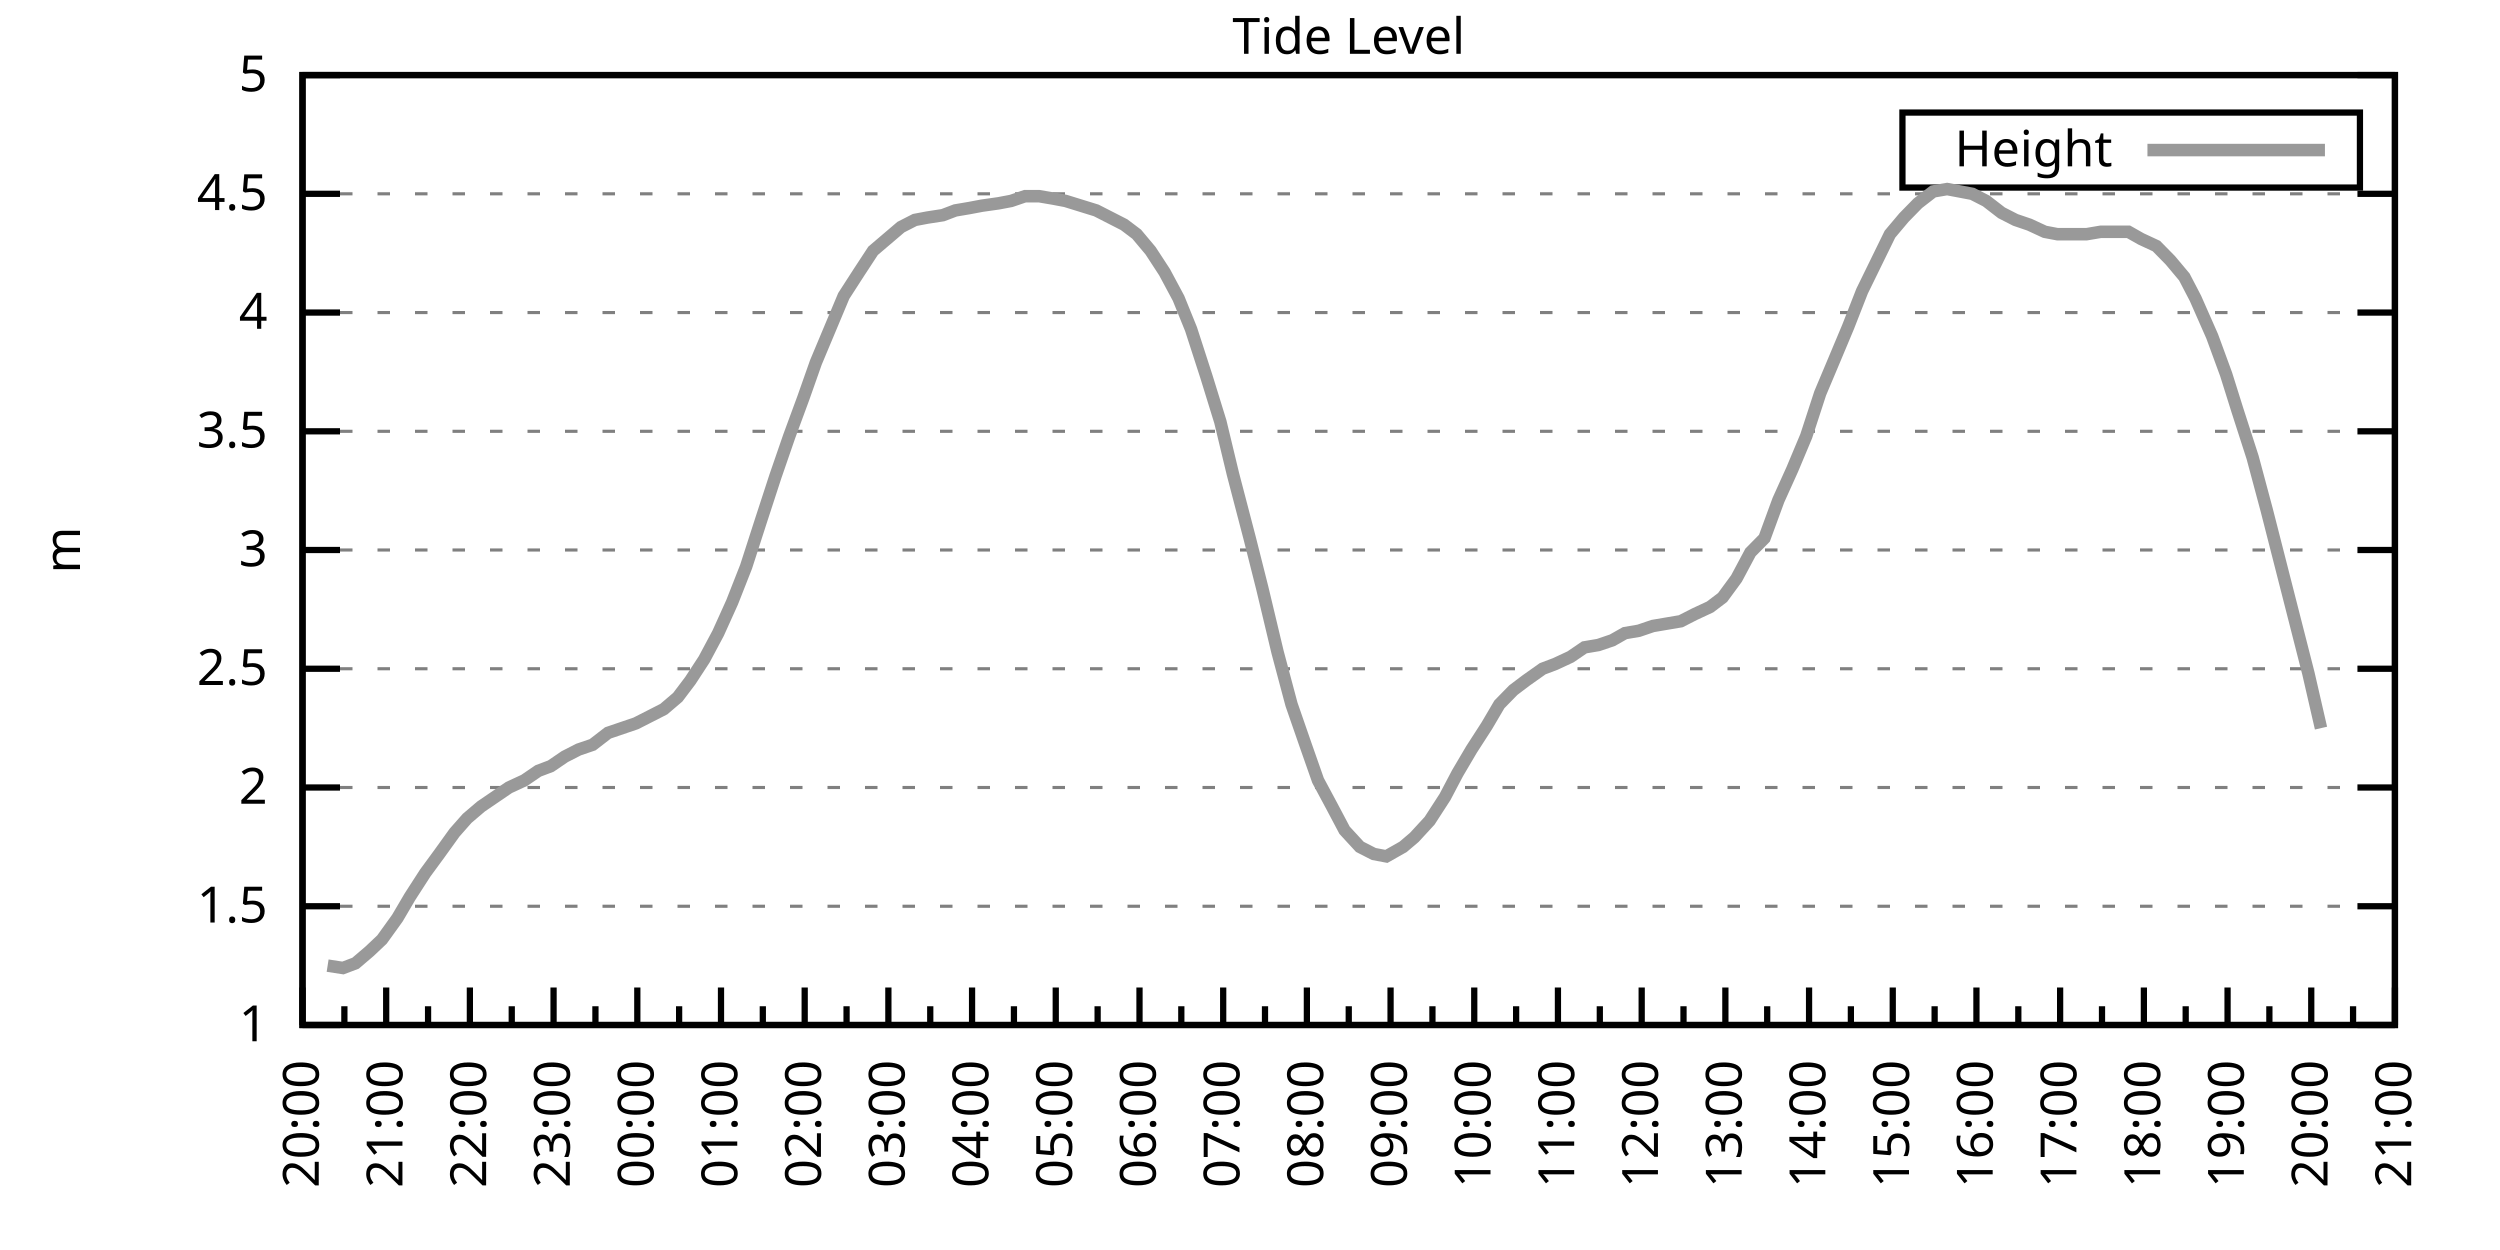
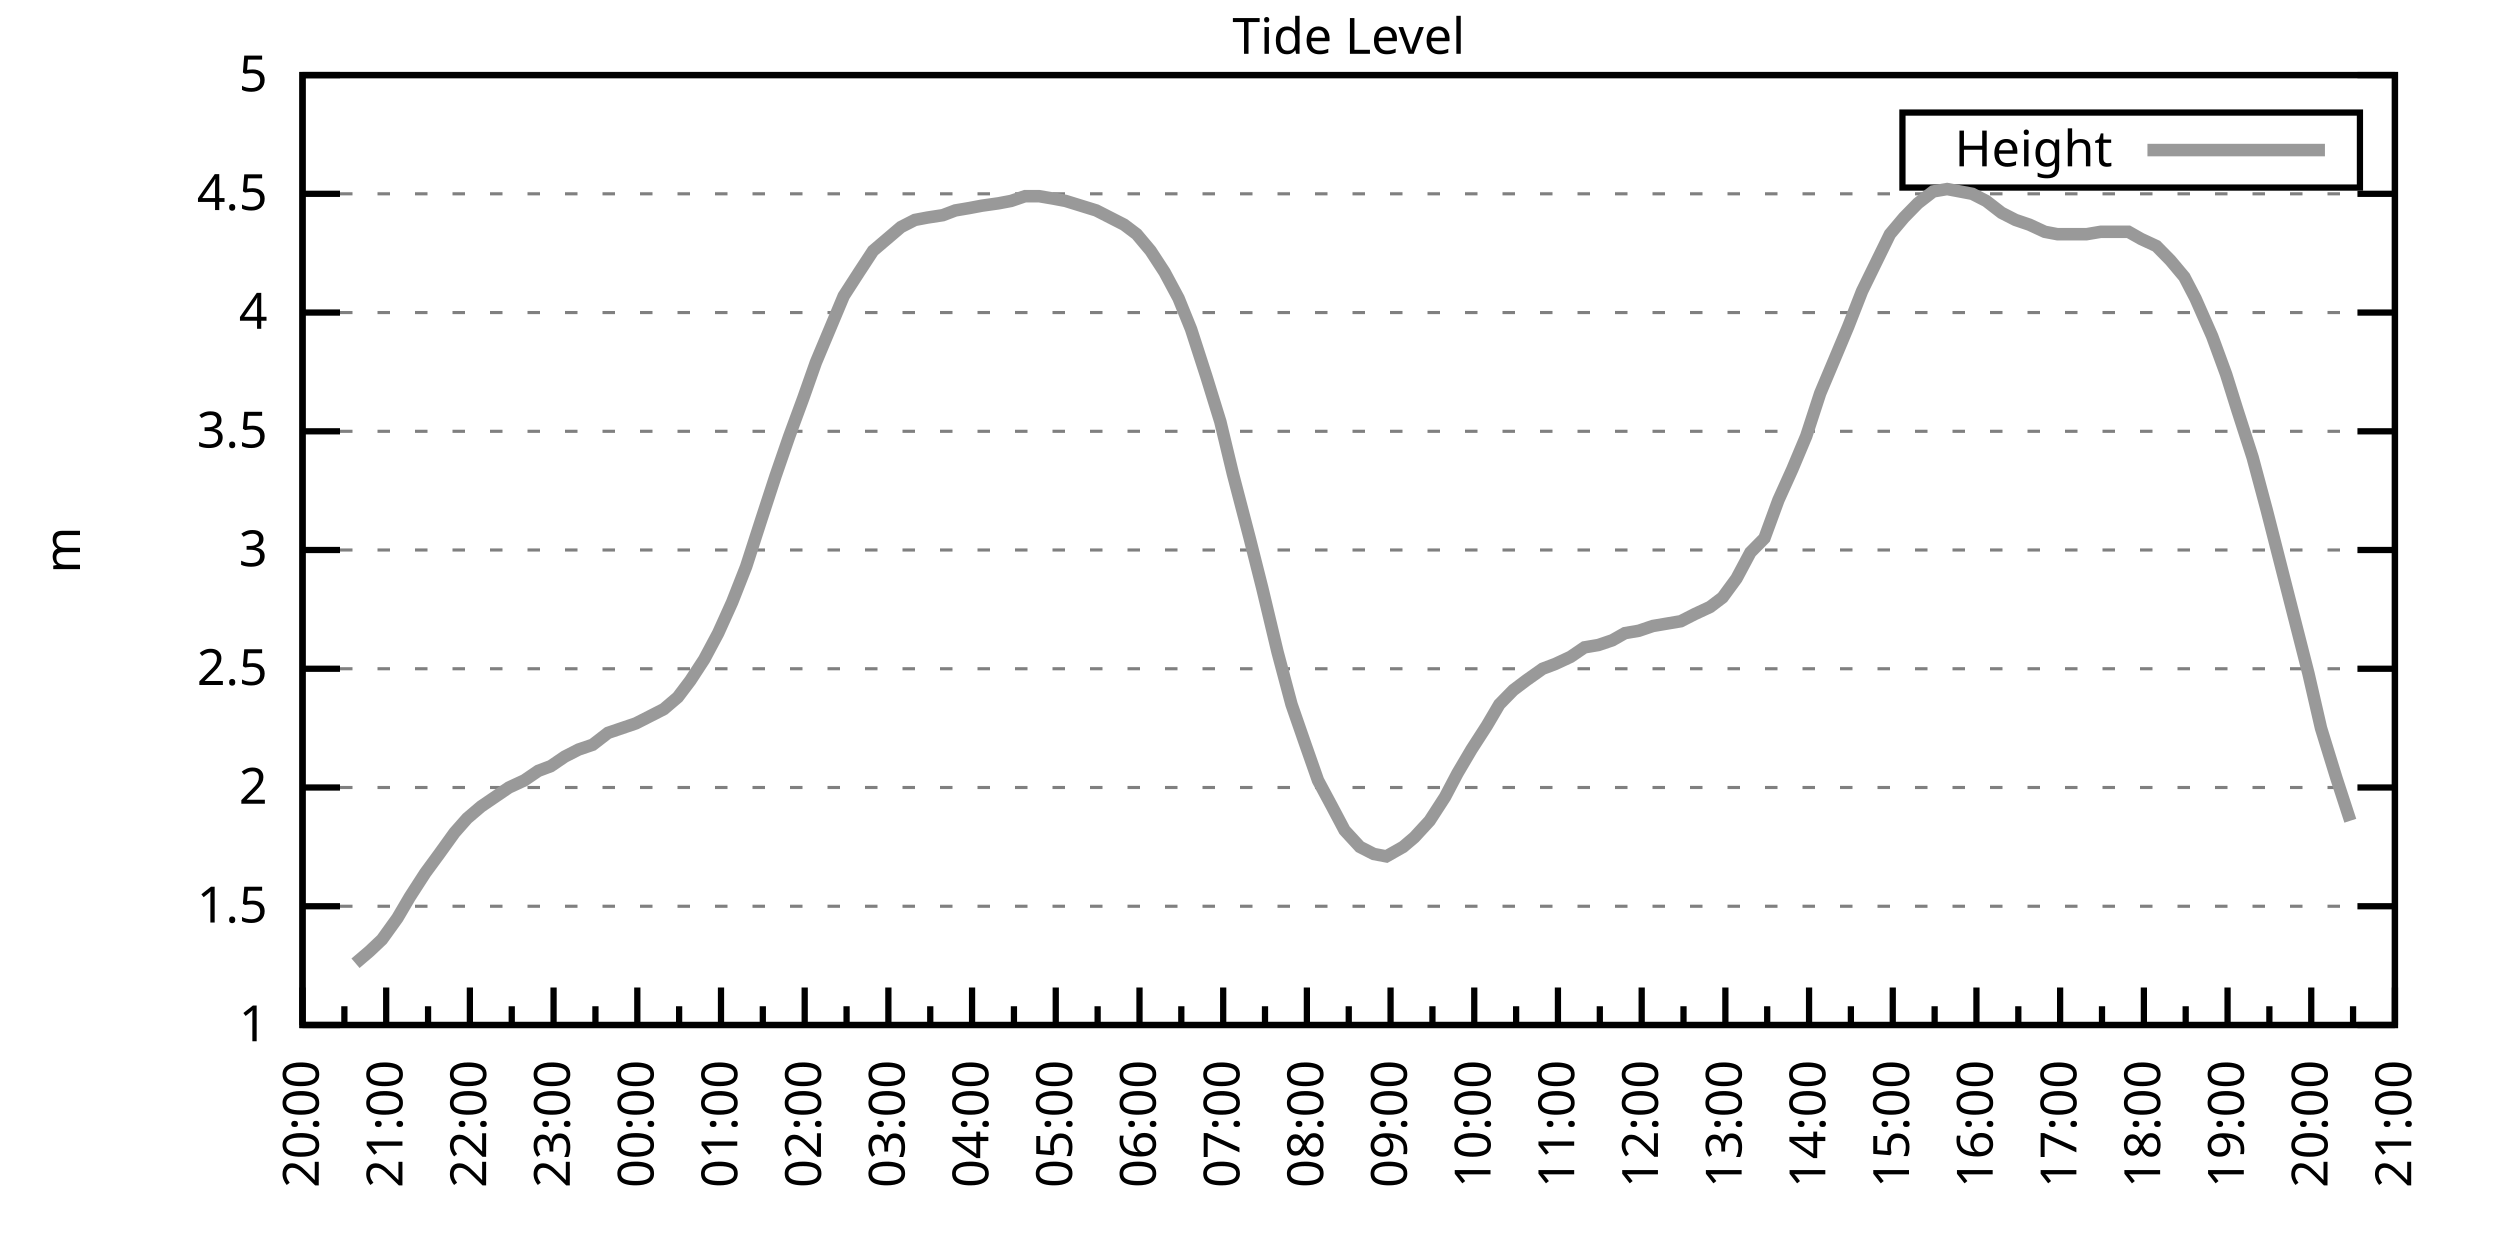
<svg xmlns="http://www.w3.org/2000/svg" xmlns:xlink="http://www.w3.org/1999/xlink" width="400" height="200" viewBox="0 0 400 200">
  <g id="gnuplot_canvas">
    <rect x="0" y="0" width="400" height="200" fill="none" />
    <defs>
      <circle id="gpDot" r="0.5" stroke-width="0.5" stroke="currentColor" />
      <path id="gpPt0" stroke-width="0.333" stroke="currentColor" d="M-1,0 h2 M0,-1 v2" />
      <path id="gpPt1" stroke-width="0.333" stroke="currentColor" d="M-1,-1 L1,1 M1,-1 L-1,1" />
      <path id="gpPt2" stroke-width="0.333" stroke="currentColor" d="M-1,0 L1,0 M0,-1 L0,1 M-1,-1 L1,1 M-1,1 L1,-1" />
      <rect id="gpPt3" stroke-width="0.333" stroke="currentColor" x="-1" y="-1" width="2" height="2" />
      <rect id="gpPt4" stroke-width="0.333" stroke="currentColor" fill="currentColor" x="-1" y="-1" width="2" height="2" />
      <circle id="gpPt5" stroke-width="0.333" stroke="currentColor" cx="0" cy="0" r="1" />
      <use xlink:href="#gpPt5" id="gpPt6" fill="currentColor" stroke="none" />
      <path id="gpPt7" stroke-width="0.333" stroke="currentColor" d="M0,-1.33 L-1.33,0.67 L1.33,0.67 z" />
      <use xlink:href="#gpPt7" id="gpPt8" fill="currentColor" stroke="none" />
      <use xlink:href="#gpPt7" id="gpPt9" stroke="currentColor" transform="rotate(180)" />
      <use xlink:href="#gpPt9" id="gpPt10" fill="currentColor" stroke="none" />
      <use xlink:href="#gpPt3" id="gpPt11" stroke="currentColor" transform="rotate(45)" />
      <use xlink:href="#gpPt11" id="gpPt12" fill="currentColor" stroke="none" />
      <path id="gpPt13" stroke-width="0.333" stroke="currentColor" d="M0,1.330 L1.265,0.411 L0.782,-1.067 L-0.782,-1.076 L-1.265,0.411 z" />
      <use xlink:href="#gpPt13" id="gpPt14" fill="currentColor" stroke="none" />
      <filter id="textbox" filterUnits="objectBoundingBox" x="0" y="0" height="1" width="1">
        <feFlood flood-color="white" flood-opacity="1" result="bgnd" />
        <feComposite in="SourceGraphic" in2="bgnd" operator="atop" />
      </filter>
      <filter id="greybox" filterUnits="objectBoundingBox" x="0" y="0" height="1" width="1">
        <feFlood flood-color="lightgrey" flood-opacity="1" result="grey" />
        <feComposite in="SourceGraphic" in2="grey" operator="atop" />
      </filter>
    </defs>
    <g fill="none" color="white" stroke="currentColor" stroke-width="1.00" stroke-linecap="butt" stroke-linejoin="miter">
</g>
    <g fill="none" color="black" stroke="currentColor" stroke-width="1.00" stroke-linecap="butt" stroke-linejoin="miter">
      <g stroke="none" shape-rendering="crispEdges">
        <polygon fill="rgb(255, 255, 255)" points="48.40,164.00 383.18,164.00 383.18,12.02 48.40,12.02 " />
      </g>
    </g>
    <g fill="none" color="black" stroke="currentColor" stroke-width="1.00" stroke-linecap="butt" stroke-linejoin="miter">
</g>
    <g fill="none" color="black" stroke="black" stroke-width="0.50" stroke-linecap="butt" stroke-linejoin="miter">
</g>
    <g fill="none" color="gray" stroke="currentColor" stroke-width="0.50" stroke-linecap="butt" stroke-linejoin="miter">
      <path stroke="gray" stroke-dasharray="2,4" class="gridline" d="M48.40,164.00 L383.19,164.00  " />
    </g>
    <g fill="none" color="gray" stroke="gray" stroke-width="1.00" stroke-linecap="butt" stroke-linejoin="miter">
</g>
    <g fill="none" color="black" stroke="currentColor" stroke-width="1.00" stroke-linecap="butt" stroke-linejoin="miter">
      <path stroke="black" d="M48.40,164.00 L54.40,164.00 M383.19,164.00 L377.19,164.00  " />
      <g transform="translate(42.80,166.60)" stroke="none" fill="black" font-family="Sans" font-size="8.00" text-anchor="end">
        <text>
          <tspan font-family="Sans"> 1</tspan>
        </text>
      </g>
    </g>
    <g fill="none" color="black" stroke="currentColor" stroke-width="1.00" stroke-linecap="butt" stroke-linejoin="miter">
</g>
    <g fill="none" color="black" stroke="black" stroke-width="0.50" stroke-linecap="butt" stroke-linejoin="miter">
</g>
    <g fill="none" color="gray" stroke="currentColor" stroke-width="0.50" stroke-linecap="butt" stroke-linejoin="miter">
      <path stroke="gray" stroke-dasharray="2,4" class="gridline" d="M48.40,145.00 L383.19,145.00  " />
    </g>
    <g fill="none" color="gray" stroke="gray" stroke-width="1.00" stroke-linecap="butt" stroke-linejoin="miter">
</g>
    <g fill="none" color="black" stroke="currentColor" stroke-width="1.00" stroke-linecap="butt" stroke-linejoin="miter">
      <path stroke="black" d="M48.40,145.00 L54.40,145.00 M383.19,145.00 L377.19,145.00  " />
      <g transform="translate(42.80,147.60)" stroke="none" fill="black" font-family="Sans" font-size="8.00" text-anchor="end">
        <text>
          <tspan font-family="Sans"> 1.5</tspan>
        </text>
      </g>
    </g>
    <g fill="none" color="black" stroke="currentColor" stroke-width="1.00" stroke-linecap="butt" stroke-linejoin="miter">
</g>
    <g fill="none" color="black" stroke="black" stroke-width="0.50" stroke-linecap="butt" stroke-linejoin="miter">
</g>
    <g fill="none" color="gray" stroke="currentColor" stroke-width="0.50" stroke-linecap="butt" stroke-linejoin="miter">
      <path stroke="gray" stroke-dasharray="2,4" class="gridline" d="M48.40,126.00 L383.19,126.00  " />
    </g>
    <g fill="none" color="gray" stroke="gray" stroke-width="1.00" stroke-linecap="butt" stroke-linejoin="miter">
</g>
    <g fill="none" color="black" stroke="currentColor" stroke-width="1.00" stroke-linecap="butt" stroke-linejoin="miter">
      <path stroke="black" d="M48.40,126.00 L54.40,126.00 M383.19,126.00 L377.19,126.00  " />
      <g transform="translate(42.80,128.60)" stroke="none" fill="black" font-family="Sans" font-size="8.00" text-anchor="end">
        <text>
          <tspan font-family="Sans"> 2</tspan>
        </text>
      </g>
    </g>
    <g fill="none" color="black" stroke="currentColor" stroke-width="1.00" stroke-linecap="butt" stroke-linejoin="miter">
</g>
    <g fill="none" color="black" stroke="black" stroke-width="0.50" stroke-linecap="butt" stroke-linejoin="miter">
</g>
    <g fill="none" color="gray" stroke="currentColor" stroke-width="0.50" stroke-linecap="butt" stroke-linejoin="miter">
      <path stroke="gray" stroke-dasharray="2,4" class="gridline" d="M48.40,107.00 L383.19,107.00  " />
    </g>
    <g fill="none" color="gray" stroke="gray" stroke-width="1.00" stroke-linecap="butt" stroke-linejoin="miter">
</g>
    <g fill="none" color="black" stroke="currentColor" stroke-width="1.00" stroke-linecap="butt" stroke-linejoin="miter">
      <path stroke="black" d="M48.40,107.00 L54.40,107.00 M383.19,107.00 L377.19,107.00  " />
      <g transform="translate(42.80,109.60)" stroke="none" fill="black" font-family="Sans" font-size="8.00" text-anchor="end">
        <text>
          <tspan font-family="Sans"> 2.5</tspan>
        </text>
      </g>
    </g>
    <g fill="none" color="black" stroke="currentColor" stroke-width="1.00" stroke-linecap="butt" stroke-linejoin="miter">
</g>
    <g fill="none" color="black" stroke="black" stroke-width="0.50" stroke-linecap="butt" stroke-linejoin="miter">
</g>
    <g fill="none" color="gray" stroke="currentColor" stroke-width="0.50" stroke-linecap="butt" stroke-linejoin="miter">
      <path stroke="gray" stroke-dasharray="2,4" class="gridline" d="M48.40,88.00 L383.19,88.00  " />
    </g>
    <g fill="none" color="gray" stroke="gray" stroke-width="1.00" stroke-linecap="butt" stroke-linejoin="miter">
</g>
    <g fill="none" color="black" stroke="currentColor" stroke-width="1.00" stroke-linecap="butt" stroke-linejoin="miter">
      <path stroke="black" d="M48.40,88.00 L54.40,88.00 M383.19,88.00 L377.19,88.00  " />
      <g transform="translate(42.80,90.60)" stroke="none" fill="black" font-family="Sans" font-size="8.00" text-anchor="end">
        <text>
          <tspan font-family="Sans"> 3</tspan>
        </text>
      </g>
    </g>
    <g fill="none" color="black" stroke="currentColor" stroke-width="1.00" stroke-linecap="butt" stroke-linejoin="miter">
</g>
    <g fill="none" color="black" stroke="black" stroke-width="0.50" stroke-linecap="butt" stroke-linejoin="miter">
</g>
    <g fill="none" color="gray" stroke="currentColor" stroke-width="0.50" stroke-linecap="butt" stroke-linejoin="miter">
      <path stroke="gray" stroke-dasharray="2,4" class="gridline" d="M48.40,69.01 L383.19,69.01  " />
    </g>
    <g fill="none" color="gray" stroke="gray" stroke-width="1.00" stroke-linecap="butt" stroke-linejoin="miter">
</g>
    <g fill="none" color="black" stroke="currentColor" stroke-width="1.00" stroke-linecap="butt" stroke-linejoin="miter">
      <path stroke="black" d="M48.40,69.01 L54.40,69.01 M383.19,69.01 L377.19,69.01  " />
      <g transform="translate(42.80,71.61)" stroke="none" fill="black" font-family="Sans" font-size="8.00" text-anchor="end">
        <text>
          <tspan font-family="Sans"> 3.5</tspan>
        </text>
      </g>
    </g>
    <g fill="none" color="black" stroke="currentColor" stroke-width="1.00" stroke-linecap="butt" stroke-linejoin="miter">
</g>
    <g fill="none" color="black" stroke="black" stroke-width="0.50" stroke-linecap="butt" stroke-linejoin="miter">
</g>
    <g fill="none" color="gray" stroke="currentColor" stroke-width="0.50" stroke-linecap="butt" stroke-linejoin="miter">
      <path stroke="gray" stroke-dasharray="2,4" class="gridline" d="M48.40,50.01 L383.19,50.01  " />
    </g>
    <g fill="none" color="gray" stroke="gray" stroke-width="1.00" stroke-linecap="butt" stroke-linejoin="miter">
</g>
    <g fill="none" color="black" stroke="currentColor" stroke-width="1.00" stroke-linecap="butt" stroke-linejoin="miter">
      <path stroke="black" d="M48.40,50.01 L54.40,50.01 M383.19,50.01 L377.19,50.01  " />
      <g transform="translate(42.80,52.61)" stroke="none" fill="black" font-family="Sans" font-size="8.00" text-anchor="end">
        <text>
          <tspan font-family="Sans"> 4</tspan>
        </text>
      </g>
    </g>
    <g fill="none" color="black" stroke="currentColor" stroke-width="1.00" stroke-linecap="butt" stroke-linejoin="miter">
</g>
    <g fill="none" color="black" stroke="black" stroke-width="0.50" stroke-linecap="butt" stroke-linejoin="miter">
</g>
    <g fill="none" color="gray" stroke="currentColor" stroke-width="0.50" stroke-linecap="butt" stroke-linejoin="miter">
      <path stroke="gray" stroke-dasharray="2,4" class="gridline" d="M48.40,31.01 L383.19,31.01  " />
    </g>
    <g fill="none" color="gray" stroke="gray" stroke-width="1.00" stroke-linecap="butt" stroke-linejoin="miter">
</g>
    <g fill="none" color="black" stroke="currentColor" stroke-width="1.00" stroke-linecap="butt" stroke-linejoin="miter">
      <path stroke="black" d="M48.40,31.01 L54.40,31.01 M383.19,31.01 L377.19,31.01  " />
      <g transform="translate(42.80,33.61)" stroke="none" fill="black" font-family="Sans" font-size="8.00" text-anchor="end">
        <text>
          <tspan font-family="Sans"> 4.5</tspan>
        </text>
      </g>
    </g>
    <g fill="none" color="black" stroke="currentColor" stroke-width="1.00" stroke-linecap="butt" stroke-linejoin="miter">
</g>
    <g fill="none" color="black" stroke="black" stroke-width="0.50" stroke-linecap="butt" stroke-linejoin="miter">
</g>
    <g fill="none" color="gray" stroke="currentColor" stroke-width="0.50" stroke-linecap="butt" stroke-linejoin="miter">
      <path stroke="gray" stroke-dasharray="2,4" class="gridline" d="M48.40,12.01 L383.19,12.01  " />
    </g>
    <g fill="none" color="gray" stroke="gray" stroke-width="1.00" stroke-linecap="butt" stroke-linejoin="miter">
</g>
    <g fill="none" color="black" stroke="currentColor" stroke-width="1.00" stroke-linecap="butt" stroke-linejoin="miter">
      <path stroke="black" d="M48.40,12.01 L54.40,12.01 M383.19,12.01 L377.19,12.01  " />
      <g transform="translate(42.80,14.61)" stroke="none" fill="black" font-family="Sans" font-size="8.00" text-anchor="end">
        <text>
          <tspan font-family="Sans"> 5</tspan>
        </text>
      </g>
    </g>
    <g fill="none" color="black" stroke="currentColor" stroke-width="1.00" stroke-linecap="butt" stroke-linejoin="miter">
      <path stroke="black" d="M48.40,164.00 L48.40,158.00  " />
      <g transform="translate(51.00,169.60) rotate(270)" stroke="none" fill="black" font-family="Sans" font-size="8.00" text-anchor="end">
        <text>
          <tspan font-family="Sans">20:00</tspan>
        </text>
      </g>
    </g>
    <g fill="none" color="black" stroke="currentColor" stroke-width="1.00" stroke-linecap="butt" stroke-linejoin="miter">
      <path stroke="black" d="M55.10,164.00 L55.10,161.00 M61.79,164.00 L61.79,158.00  " />
      <g transform="translate(64.39,169.60) rotate(270)" stroke="none" fill="black" font-family="Sans" font-size="8.00" text-anchor="end">
        <text>
          <tspan font-family="Sans">21:00</tspan>
        </text>
      </g>
    </g>
    <g fill="none" color="black" stroke="currentColor" stroke-width="1.00" stroke-linecap="butt" stroke-linejoin="miter">
      <path stroke="black" d="M68.49,164.00 L68.49,161.00 M75.18,164.00 L75.18,158.00  " />
      <g transform="translate(77.78,169.60) rotate(270)" stroke="none" fill="black" font-family="Sans" font-size="8.00" text-anchor="end">
        <text>
          <tspan font-family="Sans">22:00</tspan>
        </text>
      </g>
    </g>
    <g fill="none" color="black" stroke="currentColor" stroke-width="1.00" stroke-linecap="butt" stroke-linejoin="miter">
      <path stroke="black" d="M81.88,164.00 L81.88,161.00 M88.57,164.00 L88.57,158.00  " />
      <g transform="translate(91.17,169.60) rotate(270)" stroke="none" fill="black" font-family="Sans" font-size="8.00" text-anchor="end">
        <text>
          <tspan font-family="Sans">23:00</tspan>
        </text>
      </g>
    </g>
    <g fill="none" color="black" stroke="currentColor" stroke-width="1.00" stroke-linecap="butt" stroke-linejoin="miter">
      <path stroke="black" d="M95.27,164.00 L95.27,161.00 M101.97,164.00 L101.97,158.00  " />
      <g transform="translate(104.57,169.60) rotate(270)" stroke="none" fill="black" font-family="Sans" font-size="8.00" text-anchor="end">
        <text>
          <tspan font-family="Sans">00:00</tspan>
        </text>
      </g>
    </g>
    <g fill="none" color="black" stroke="currentColor" stroke-width="1.00" stroke-linecap="butt" stroke-linejoin="miter">
      <path stroke="black" d="M108.66,164.00 L108.66,161.00 M115.36,164.00 L115.36,158.00  " />
      <g transform="translate(117.96,169.60) rotate(270)" stroke="none" fill="black" font-family="Sans" font-size="8.00" text-anchor="end">
        <text>
          <tspan font-family="Sans">01:00</tspan>
        </text>
      </g>
    </g>
    <g fill="none" color="black" stroke="currentColor" stroke-width="1.00" stroke-linecap="butt" stroke-linejoin="miter">
      <path stroke="black" d="M122.05,164.00 L122.05,161.00 M128.75,164.00 L128.75,158.00  " />
      <g transform="translate(131.35,169.60) rotate(270)" stroke="none" fill="black" font-family="Sans" font-size="8.00" text-anchor="end">
        <text>
          <tspan font-family="Sans">02:00</tspan>
        </text>
      </g>
    </g>
    <g fill="none" color="black" stroke="currentColor" stroke-width="1.00" stroke-linecap="butt" stroke-linejoin="miter">
      <path stroke="black" d="M135.45,164.00 L135.45,161.00 M142.14,164.00 L142.14,158.00  " />
      <g transform="translate(144.74,169.60) rotate(270)" stroke="none" fill="black" font-family="Sans" font-size="8.00" text-anchor="end">
        <text>
          <tspan font-family="Sans">03:00</tspan>
        </text>
      </g>
    </g>
    <g fill="none" color="black" stroke="currentColor" stroke-width="1.00" stroke-linecap="butt" stroke-linejoin="miter">
      <path stroke="black" d="M148.84,164.00 L148.84,161.00 M155.53,164.00 L155.53,158.00  " />
      <g transform="translate(158.13,169.60) rotate(270)" stroke="none" fill="black" font-family="Sans" font-size="8.00" text-anchor="end">
        <text>
          <tspan font-family="Sans">04:00</tspan>
        </text>
      </g>
    </g>
    <g fill="none" color="black" stroke="currentColor" stroke-width="1.00" stroke-linecap="butt" stroke-linejoin="miter">
      <path stroke="black" d="M162.23,164.00 L162.23,161.00 M168.92,164.00 L168.92,158.00  " />
      <g transform="translate(171.52,169.60) rotate(270)" stroke="none" fill="black" font-family="Sans" font-size="8.00" text-anchor="end">
        <text>
          <tspan font-family="Sans">05:00</tspan>
        </text>
      </g>
    </g>
    <g fill="none" color="black" stroke="currentColor" stroke-width="1.00" stroke-linecap="butt" stroke-linejoin="miter">
      <path stroke="black" d="M175.62,164.00 L175.62,161.00 M182.32,164.00 L182.32,158.00  " />
      <g transform="translate(184.92,169.60) rotate(270)" stroke="none" fill="black" font-family="Sans" font-size="8.00" text-anchor="end">
        <text>
          <tspan font-family="Sans">06:00</tspan>
        </text>
      </g>
    </g>
    <g fill="none" color="black" stroke="currentColor" stroke-width="1.00" stroke-linecap="butt" stroke-linejoin="miter">
      <path stroke="black" d="M189.01,164.00 L189.01,161.00 M195.71,164.00 L195.71,158.00  " />
      <g transform="translate(198.31,169.60) rotate(270)" stroke="none" fill="black" font-family="Sans" font-size="8.00" text-anchor="end">
        <text>
          <tspan font-family="Sans">07:00</tspan>
        </text>
      </g>
    </g>
    <g fill="none" color="black" stroke="currentColor" stroke-width="1.00" stroke-linecap="butt" stroke-linejoin="miter">
      <path stroke="black" d="M202.40,164.00 L202.40,161.00 M209.10,164.00 L209.10,158.00  " />
      <g transform="translate(211.70,169.60) rotate(270)" stroke="none" fill="black" font-family="Sans" font-size="8.00" text-anchor="end">
        <text>
          <tspan font-family="Sans">08:00</tspan>
        </text>
      </g>
    </g>
    <g fill="none" color="black" stroke="currentColor" stroke-width="1.00" stroke-linecap="butt" stroke-linejoin="miter">
      <path stroke="black" d="M215.80,164.00 L215.80,161.00 M222.49,164.00 L222.49,158.00  " />
      <g transform="translate(225.09,169.60) rotate(270)" stroke="none" fill="black" font-family="Sans" font-size="8.00" text-anchor="end">
        <text>
          <tspan font-family="Sans">09:00</tspan>
        </text>
      </g>
    </g>
    <g fill="none" color="black" stroke="currentColor" stroke-width="1.00" stroke-linecap="butt" stroke-linejoin="miter">
      <path stroke="black" d="M229.19,164.00 L229.19,161.00 M235.88,164.00 L235.88,158.00  " />
      <g transform="translate(238.48,169.60) rotate(270)" stroke="none" fill="black" font-family="Sans" font-size="8.00" text-anchor="end">
        <text>
          <tspan font-family="Sans">10:00</tspan>
        </text>
      </g>
    </g>
    <g fill="none" color="black" stroke="currentColor" stroke-width="1.00" stroke-linecap="butt" stroke-linejoin="miter">
      <path stroke="black" d="M242.58,164.00 L242.58,161.00 M249.27,164.00 L249.27,158.00  " />
      <g transform="translate(251.87,169.60) rotate(270)" stroke="none" fill="black" font-family="Sans" font-size="8.00" text-anchor="end">
        <text>
          <tspan font-family="Sans">11:00</tspan>
        </text>
      </g>
    </g>
    <g fill="none" color="black" stroke="currentColor" stroke-width="1.00" stroke-linecap="butt" stroke-linejoin="miter">
      <path stroke="black" d="M255.97,164.00 L255.97,161.00 M262.67,164.00 L262.67,158.00  " />
      <g transform="translate(265.27,169.60) rotate(270)" stroke="none" fill="black" font-family="Sans" font-size="8.00" text-anchor="end">
        <text>
          <tspan font-family="Sans">12:00</tspan>
        </text>
      </g>
    </g>
    <g fill="none" color="black" stroke="currentColor" stroke-width="1.00" stroke-linecap="butt" stroke-linejoin="miter">
      <path stroke="black" d="M269.36,164.00 L269.36,161.00 M276.06,164.00 L276.06,158.00  " />
      <g transform="translate(278.66,169.60) rotate(270)" stroke="none" fill="black" font-family="Sans" font-size="8.00" text-anchor="end">
        <text>
          <tspan font-family="Sans">13:00</tspan>
        </text>
      </g>
    </g>
    <g fill="none" color="black" stroke="currentColor" stroke-width="1.00" stroke-linecap="butt" stroke-linejoin="miter">
      <path stroke="black" d="M282.75,164.00 L282.75,161.00 M289.45,164.00 L289.45,158.00  " />
      <g transform="translate(292.05,169.60) rotate(270)" stroke="none" fill="black" font-family="Sans" font-size="8.00" text-anchor="end">
        <text>
          <tspan font-family="Sans">14:00</tspan>
        </text>
      </g>
    </g>
    <g fill="none" color="black" stroke="currentColor" stroke-width="1.00" stroke-linecap="butt" stroke-linejoin="miter">
      <path stroke="black" d="M296.14,164.00 L296.14,161.00 M302.84,164.00 L302.84,158.00  " />
      <g transform="translate(305.44,169.60) rotate(270)" stroke="none" fill="black" font-family="Sans" font-size="8.00" text-anchor="end">
        <text>
          <tspan font-family="Sans">15:00</tspan>
        </text>
      </g>
    </g>
    <g fill="none" color="black" stroke="currentColor" stroke-width="1.00" stroke-linecap="butt" stroke-linejoin="miter">
      <path stroke="black" d="M309.54,164.00 L309.54,161.00 M316.23,164.00 L316.23,158.00  " />
      <g transform="translate(318.83,169.60) rotate(270)" stroke="none" fill="black" font-family="Sans" font-size="8.00" text-anchor="end">
        <text>
          <tspan font-family="Sans">16:00</tspan>
        </text>
      </g>
    </g>
    <g fill="none" color="black" stroke="currentColor" stroke-width="1.00" stroke-linecap="butt" stroke-linejoin="miter">
      <path stroke="black" d="M322.93,164.00 L322.93,161.00 M329.62,164.00 L329.62,158.00  " />
      <g transform="translate(332.22,169.60) rotate(270)" stroke="none" fill="black" font-family="Sans" font-size="8.00" text-anchor="end">
        <text>
          <tspan font-family="Sans">17:00</tspan>
        </text>
      </g>
    </g>
    <g fill="none" color="black" stroke="currentColor" stroke-width="1.00" stroke-linecap="butt" stroke-linejoin="miter">
      <path stroke="black" d="M336.32,164.00 L336.32,161.00 M343.02,164.00 L343.02,158.00  " />
      <g transform="translate(345.62,169.60) rotate(270)" stroke="none" fill="black" font-family="Sans" font-size="8.00" text-anchor="end">
        <text>
          <tspan font-family="Sans">18:00</tspan>
        </text>
      </g>
    </g>
    <g fill="none" color="black" stroke="currentColor" stroke-width="1.00" stroke-linecap="butt" stroke-linejoin="miter">
      <path stroke="black" d="M349.71,164.00 L349.71,161.00 M356.41,164.00 L356.41,158.00  " />
      <g transform="translate(359.01,169.60) rotate(270)" stroke="none" fill="black" font-family="Sans" font-size="8.00" text-anchor="end">
        <text>
          <tspan font-family="Sans">19:00</tspan>
        </text>
      </g>
    </g>
    <g fill="none" color="black" stroke="currentColor" stroke-width="1.00" stroke-linecap="butt" stroke-linejoin="miter">
      <path stroke="black" d="M363.10,164.00 L363.10,161.00 M369.80,164.00 L369.80,158.00  " />
      <g transform="translate(372.40,169.60) rotate(270)" stroke="none" fill="black" font-family="Sans" font-size="8.00" text-anchor="end">
        <text>
          <tspan font-family="Sans">20:00</tspan>
        </text>
      </g>
    </g>
    <g fill="none" color="black" stroke="currentColor" stroke-width="1.00" stroke-linecap="butt" stroke-linejoin="miter">
      <path stroke="black" d="M376.49,164.00 L376.49,161.00 M383.19,164.00 L383.19,158.00  " />
      <g transform="translate(385.79,169.60) rotate(270)" stroke="none" fill="black" font-family="Sans" font-size="8.00" text-anchor="end">
        <text>
          <tspan font-family="Sans">21:00</tspan>
        </text>
      </g>
    </g>
    <g fill="none" color="black" stroke="currentColor" stroke-width="1.00" stroke-linecap="butt" stroke-linejoin="miter">
</g>
    <g fill="none" color="black" stroke="currentColor" stroke-width="1.00" stroke-linecap="butt" stroke-linejoin="miter">
      <path stroke="black" d="M48.40,12.01 L48.40,164.00 L383.19,164.00 L383.19,12.01 L48.40,12.01 Z  " />
    </g>
    <g fill="none" color="black" stroke="currentColor" stroke-width="1.00" stroke-linecap="butt" stroke-linejoin="miter">
      <g transform="translate(12.80,88.01) rotate(270)" stroke="none" fill="black" font-family="Sans" font-size="8.00" text-anchor="middle">
        <text>
          <tspan font-family="Sans">m</tspan>
        </text>
      </g>
    </g>
    <g fill="none" color="black" stroke="currentColor" stroke-width="1.00" stroke-linecap="butt" stroke-linejoin="miter">
</g>
    <g fill="none" color="black" stroke="currentColor" stroke-width="1.00" stroke-linecap="butt" stroke-linejoin="miter">
      <path stroke="black" d="M304.39,30.01 L304.39,18.01 L377.59,18.01 L377.59,30.01 L304.39,30.01 Z  " />
    </g>
    <g id="Tide_level_plot_1">
      <g fill="none" color="white" stroke="black" stroke-width="2.00" stroke-linecap="butt" stroke-linejoin="miter">
</g>
      <g fill="none" color="black" stroke="currentColor" stroke-width="2.00" stroke-linecap="butt" stroke-linejoin="miter">
        <g transform="translate(337.99,26.61)" stroke="none" fill="black" font-family="Sans" font-size="8.00" text-anchor="end">
          <text>
            <tspan font-family="Sans">Height</tspan>
          </text>
        </g>
      </g>
      <g fill="none" color="black" stroke="currentColor" stroke-width="2.00" stroke-linecap="butt" stroke-linejoin="miter">
-         <path stroke="rgb(153, 153, 153)" d="M343.59,24.01 L371.99,24.01 M52.42,154.50 L54.87,154.88 L56.88,154.12 L59.11,152.22 L61.12,150.32 L63.58,146.90   L65.59,143.48 L68.04,139.68 L70.27,136.64 L72.73,133.22 L74.74,130.94 L76.97,129.04 L79.20,127.52 L81.43,126.00   L83.89,124.86 L86.12,123.34 L88.13,122.58 L90.36,121.06 L92.59,119.92 L94.82,119.16 L97.28,117.26 L99.51,116.50   L101.74,115.74 L103.98,114.60 L106.21,113.46 L108.44,111.56 L110.45,108.90 L112.68,105.48 L114.91,101.30 L117.14,96.36   L119.38,90.66 L121.83,83.07 L124.06,76.23 L126.29,69.77 L128.53,63.69 L130.54,57.99 L132.77,52.67 L135.00,47.35   L137.45,43.55 L139.69,40.13 L141.92,38.23 L144.15,36.33 L146.38,35.19 L148.39,34.81 L150.85,34.43 L152.85,33.67   L155.09,33.29 L157.10,32.91 L159.77,32.53 L161.78,32.15 L164.01,31.39 L166.25,31.39 L168.48,31.77 L170.49,32.15   L175.40,33.67 L177.63,34.81 L179.86,35.95 L181.87,37.47 L184.10,40.13 L186.33,43.55 L188.57,47.73 L190.57,52.67   L193.03,60.27 L195.26,67.49 L197.27,75.85 L199.95,86.11 L201.96,94.08 L204.41,104.34 L206.64,112.70 L208.88,119.16   L210.88,124.86 L213.12,129.04 L215.13,132.84 L217.58,135.50 L219.81,136.64 L221.82,137.02 L224.50,135.50 L226.29,133.98   L228.74,131.32 L231.20,127.52 L233.20,123.72 L235.44,119.92 L237.89,116.12 L239.90,112.70 L242.13,110.42 L244.14,108.90   L246.82,107.00 L248.83,106.24 L251.28,105.10 L253.51,103.58 L255.75,103.20 L257.98,102.44 L259.99,101.30 L262.22,100.92   L264.45,100.16 L266.68,99.78 L268.92,99.40 L271.15,98.26 L273.60,97.12 L275.61,95.60 L277.84,92.56 L280.07,88.38   L282.31,86.11 L284.54,80.03 L286.77,75.09 L289.00,69.77 L291.23,62.93 L293.47,57.61 L295.70,52.29 L297.93,46.59   L300.16,42.03 L302.39,37.47 L304.63,34.81 L306.86,32.53 L309.31,30.63 L311.54,30.25 L313.55,30.63 L315.56,31.01   L317.79,32.15 L320.25,34.05 L322.48,35.19 L324.71,35.95 L327.17,37.09 L329.18,37.47 L331.41,37.47 L333.86,37.47   L336.10,37.09 L338.10,37.09 L340.56,37.09 L342.57,38.23 L345.02,39.37 L347.26,41.65 L349.49,44.31 L351.27,47.73   L353.95,53.81 L356.18,59.89 L357.97,65.59 L360.42,73.19 L362.66,81.55 L364.89,90.28 L367.12,99.02 L369.35,107.76   L371.36,116.50  " />
+         <path stroke="rgb(153, 153, 153)" d="M343.59,24.01 L371.99,24.01 M56.88,154.12 L59.11,152.22 L61.12,150.32 L63.58,146.90 L65.59,143.48 L68.04,139.68   L70.27,136.64 L72.73,133.22 L74.74,130.94 L76.97,129.04 L79.20,127.52 L81.43,126.00 L83.89,124.86 L86.12,123.34   L88.13,122.58 L90.36,121.06 L92.59,119.92 L94.82,119.16 L97.28,117.26 L99.51,116.50 L101.74,115.74 L103.98,114.60   L106.21,113.46 L108.44,111.56 L110.45,108.90 L112.68,105.48 L114.91,101.30 L117.14,96.36 L119.38,90.66 L121.83,83.07   L124.06,76.23 L126.29,69.77 L128.53,63.69 L130.54,57.99 L132.77,52.67 L135.00,47.35 L137.45,43.55 L139.69,40.13   L141.92,38.23 L144.15,36.33 L146.38,35.19 L148.39,34.81 L150.85,34.43 L152.85,33.67 L155.09,33.29 L157.10,32.91   L159.77,32.53 L161.78,32.15 L164.01,31.39 L166.25,31.39 L168.48,31.77 L170.49,32.15 L175.40,33.67 L177.63,34.81   L179.86,35.95 L181.87,37.47 L184.10,40.13 L186.33,43.55 L188.57,47.73 L190.57,52.67 L193.03,60.27 L195.26,67.49   L197.27,75.85 L199.95,86.11 L201.96,94.08 L204.41,104.34 L206.64,112.70 L208.88,119.16 L210.88,124.86 L213.12,129.04   L215.13,132.84 L217.58,135.50 L219.81,136.64 L221.82,137.02 L224.50,135.50 L226.29,133.98 L228.74,131.32 L231.20,127.52   L233.20,123.72 L235.44,119.92 L237.89,116.12 L239.90,112.70 L242.13,110.42 L244.14,108.90 L246.82,107.00 L248.83,106.24   L251.28,105.10 L253.51,103.58 L255.75,103.20 L257.98,102.44 L259.99,101.30 L262.22,100.92 L264.45,100.16 L266.68,99.78   L268.92,99.40 L271.15,98.26 L273.60,97.12 L275.61,95.60 L277.84,92.56 L280.07,88.38 L282.31,86.11 L284.54,80.03   L286.77,75.09 L289.00,69.77 L291.23,62.93 L293.47,57.61 L295.70,52.29 L297.93,46.59 L300.16,42.03 L302.39,37.47   L304.63,34.81 L306.86,32.53 L309.31,30.63 L311.54,30.25 L313.55,30.63 L315.56,31.01 L317.79,32.15 L320.25,34.05   L322.48,35.19 L324.71,35.95 L327.17,37.09 L329.18,37.47 L331.41,37.47 L333.86,37.47 L336.10,37.09 L338.10,37.09   L340.56,37.09 L342.57,38.23 L345.02,39.37 L347.26,41.65 L349.49,44.31 L351.27,47.73 L353.95,53.81 L356.18,59.89   L357.97,65.59 L360.42,73.19 L362.66,81.55 L364.89,90.28 L367.12,99.02 L369.35,107.76 L371.36,116.50 L373.82,124.48   L376.05,131.32  " />
      </g>
    </g>
    <g fill="none" color="black" stroke="currentColor" stroke-width="2.00" stroke-linecap="butt" stroke-linejoin="miter">
</g>
    <g fill="none" color="black" stroke="black" stroke-width="1.00" stroke-linecap="butt" stroke-linejoin="miter">
</g>
    <g fill="none" color="black" stroke="currentColor" stroke-width="1.00" stroke-linecap="butt" stroke-linejoin="miter">
      <path stroke="black" d="M48.40,12.01 L48.40,164.00 L383.19,164.00 L383.19,12.01 L48.40,12.01 Z  " />
    </g>
    <g fill="none" color="black" stroke="currentColor" stroke-width="1.00" stroke-linecap="butt" stroke-linejoin="miter">
      <g transform="translate(215.79,8.61)" stroke="none" fill="black" font-family="Sans" font-size="8.00" text-anchor="middle">
        <text>
          <tspan font-family="Sans">Tide Level</tspan>
        </text>
      </g>
    </g>
    <g fill="none" color="black" stroke="currentColor" stroke-width="1.00" stroke-linecap="butt" stroke-linejoin="miter">
</g>
  </g>
</svg>
